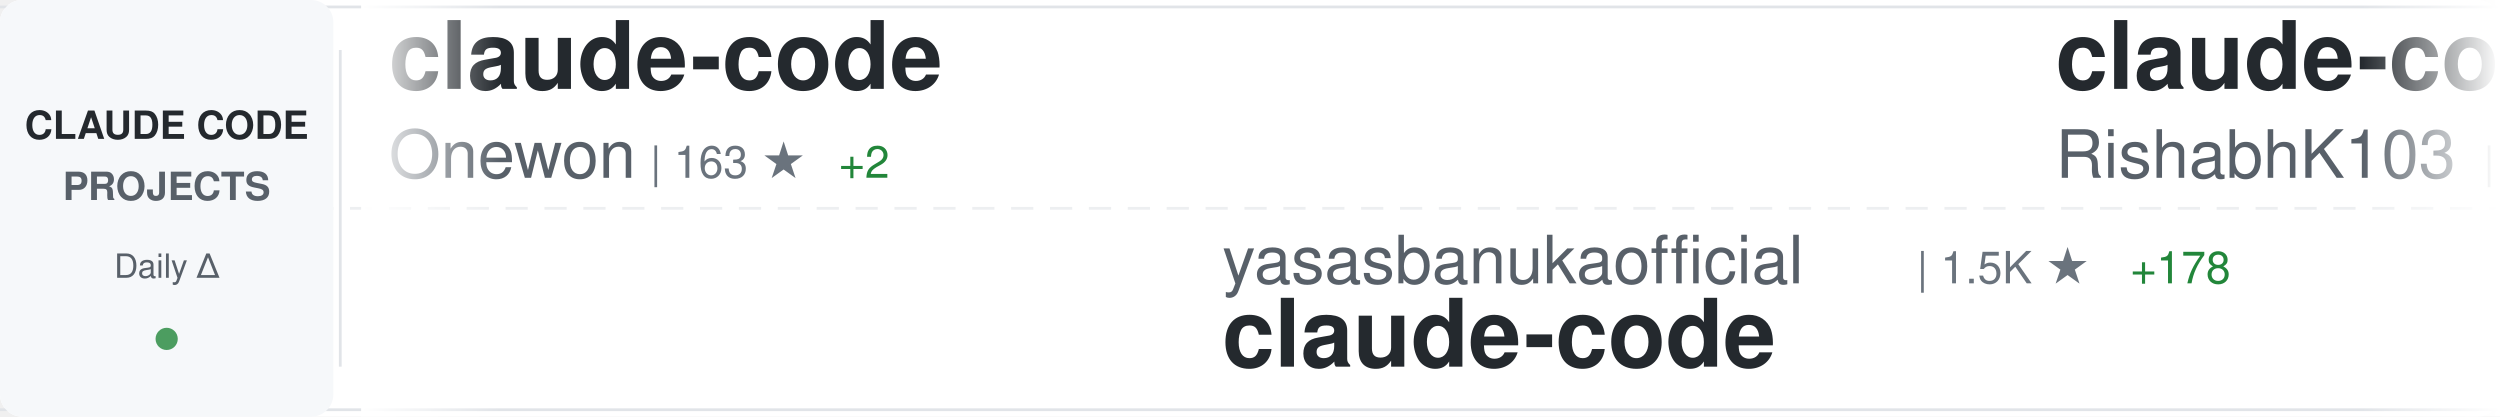
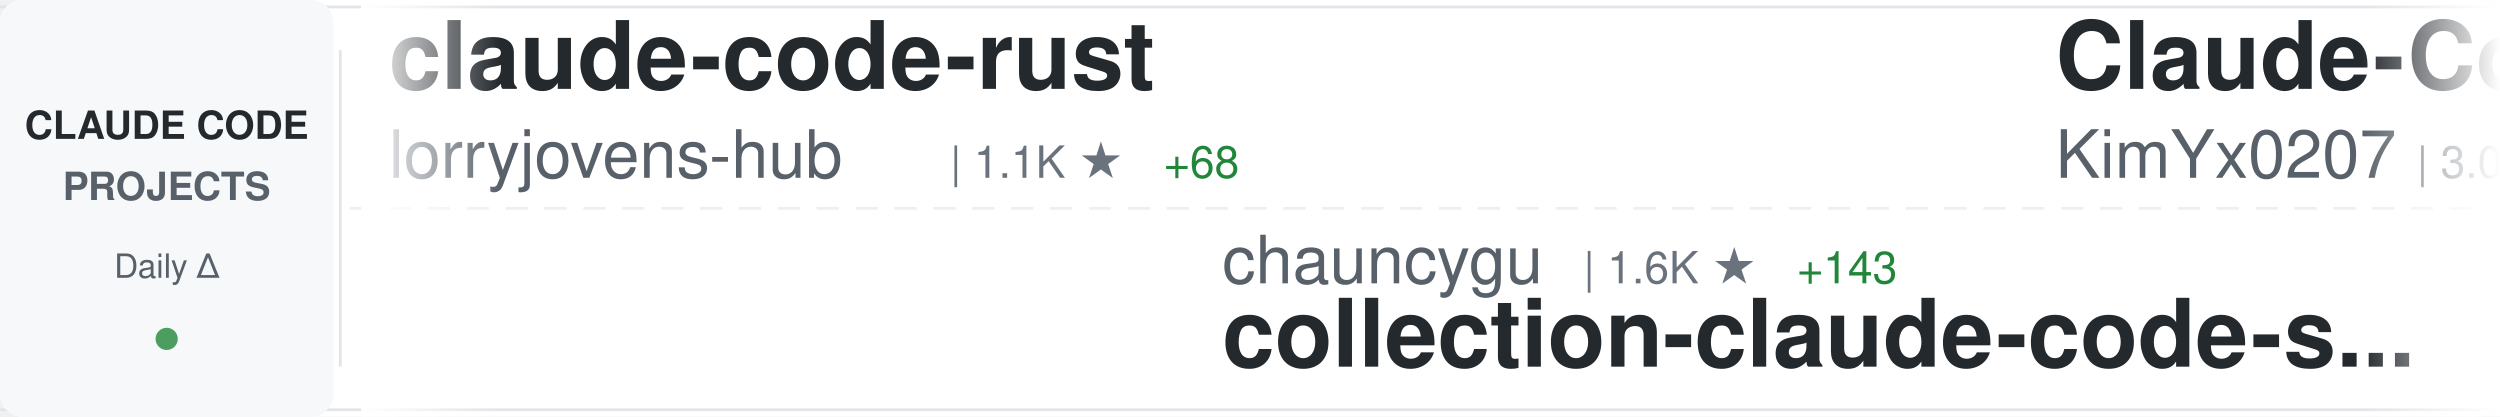
<svg xmlns="http://www.w3.org/2000/svg" width="900" height="150">
  <defs>
    <linearGradient id="awesomeLeftFade" x1="0%" y1="0%" x2="100%" y2="0%">
      <stop offset="0%" style="stop-color:#ffffff;stop-opacity:1" />
      <stop offset="100%" style="stop-color:#ffffff;stop-opacity:0" />
    </linearGradient>
    <linearGradient id="awesomeRightFade" x1="0%" y1="0%" x2="100%" y2="0%">
      <stop offset="0%" style="stop-color:#ffffff;stop-opacity:0" />
      <stop offset="100%" style="stop-color:#ffffff;stop-opacity:1" />
    </linearGradient>
  </defs>
  <rect width="900" height="150" fill="#ffffff" rx="8" />
  <rect x="0" y="2" width="900" height="1" fill="#e1e4e8" />
  <rect x="0" y="147" width="900" height="1" fill="#e1e4e8" />
  <line x1="0" y1="75" x2="900" y2="75" stroke="#e1e4e8" stroke-width="1" stroke-dasharray="8 6" opacity="0.6" />
  <rect x="0" y="0" width="120" height="150" fill="#f6f8fa" rx="8" />
  <text x="60" y="50" font-family="-apple-system, BlinkMacSystemFont, 'Segoe UI', Helvetica, Arial, sans-serif" font-size="14" font-weight="600" fill="#24292e" text-anchor="middle">CLAUDE CODE</text>
  <text x="60" y="72" font-family="-apple-system, BlinkMacSystemFont, 'Segoe UI', Helvetica, Arial, sans-serif" font-size="14" font-weight="600" fill="#586069" text-anchor="middle">PROJECTS</text>
  <text x="60" y="100" font-family="-apple-system, BlinkMacSystemFont, 'Segoe UI', Helvetica, Arial, sans-serif" font-size="12" font-weight="500" fill="#586069" text-anchor="middle">Daily Δ</text>
  <circle cx="60" cy="122" r="4" fill="#22863a" opacity="0.8" />
  <rect x="122" y="18" width="1" height="114" fill="#e1e4e8" />
  <clipPath id="awesomeTickerClip">
    <rect x="130" y="0" width="770" height="150" />
  </clipPath>
  <g clip-path="url(#awesomeTickerClip)">
    <g id="awesomeTickerItems">
      <animateTransform attributeName="transform" attributeType="XML" type="translate" from="0 0" to="-3000 0" dur="54s" repeatCount="indefinite" />
      <g transform="translate(0, 0)">
-         <text x="140" y="32" font-family="-apple-system, BlinkMacSystemFont, 'Segoe UI', Helvetica, Arial, sans-serif" font-size="34" font-weight="600" fill="#24292e">claude-code</text>
-         <text x="140" y="64" font-family="-apple-system, BlinkMacSystemFont, 'Segoe UI', Helvetica, Arial, sans-serif" font-size="24" font-weight="400" fill="#586069">Onewon</text>
-         <text x="234" y="64" font-family="-apple-system, BlinkMacSystemFont, 'Segoe UI', Helvetica, Arial, sans-serif" font-size="16" font-weight="500" fill="#6a737d">| 163 ★</text>
-         <text x="302" y="64" font-family="-apple-system, BlinkMacSystemFont, 'Segoe UI', Helvetica, Arial, sans-serif" font-size="16" font-weight="500" fill="#22863a"> +2</text>
+         <text x="140" y="32" font-family="-apple-system, BlinkMacSystemFont, 'Segoe UI', Helvetica, Arial, sans-serif" font-size="34" font-weight="600" fill="#24292e">claude-code-rust</text>
+         <text x="140" y="64" font-family="-apple-system, BlinkMacSystemFont, 'Segoe UI', Helvetica, Arial, sans-serif" font-size="24" font-weight="400" fill="#586069">lorryjovens-hub</text>
+         <text x="342" y="64" font-family="-apple-system, BlinkMacSystemFont, 'Segoe UI', Helvetica, Arial, sans-serif" font-size="16" font-weight="500" fill="#6a737d">| 1.1K ★</text>
+         <text x="419" y="64" font-family="-apple-system, BlinkMacSystemFont, 'Segoe UI', Helvetica, Arial, sans-serif" font-size="16" font-weight="500" fill="#22863a"> +68</text>
      </g>
      <g transform="translate(300, 0)">
-         <text x="140" y="102" font-family="-apple-system, BlinkMacSystemFont, 'Segoe UI', Helvetica, Arial, sans-serif" font-size="24" font-weight="400" fill="#586069">yasasbanukaofficial</text>
-         <text x="390" y="102" font-family="-apple-system, BlinkMacSystemFont, 'Segoe UI', Helvetica, Arial, sans-serif" font-size="16" font-weight="500" fill="#6a737d">| 1.5K ★</text>
-         <text x="467" y="102" font-family="-apple-system, BlinkMacSystemFont, 'Segoe UI', Helvetica, Arial, sans-serif" font-size="16" font-weight="500" fill="#22863a"> +178</text>
+         <text x="140" y="102" font-family="-apple-system, BlinkMacSystemFont, 'Segoe UI', Helvetica, Arial, sans-serif" font-size="24" font-weight="400" fill="#586069">chauncygu</text>
+         <text x="270" y="102" font-family="-apple-system, BlinkMacSystemFont, 'Segoe UI', Helvetica, Arial, sans-serif" font-size="16" font-weight="500" fill="#6a737d">| 1.6K ★</text>
+         <text x="347" y="102" font-family="-apple-system, BlinkMacSystemFont, 'Segoe UI', Helvetica, Arial, sans-serif" font-size="16" font-weight="500" fill="#22863a"> +143</text>
+         <text x="140" y="132" font-family="-apple-system, BlinkMacSystemFont, 'Segoe UI', Helvetica, Arial, sans-serif" font-size="34" font-weight="600" fill="#24292e">collection-claude-code-s...</text>
+       </g>
+       <g transform="translate(600, 0)">
+         <text x="140" y="32" font-family="-apple-system, BlinkMacSystemFont, 'Segoe UI', Helvetica, Arial, sans-serif" font-size="34" font-weight="600" fill="#24292e">Claude-Code-x-OpenClaw-G...</text>
+         <text x="140" y="64" font-family="-apple-system, BlinkMacSystemFont, 'Segoe UI', Helvetica, Arial, sans-serif" font-size="24" font-weight="400" fill="#586069">KimYx0207</text>
+         <text x="270" y="64" font-family="-apple-system, BlinkMacSystemFont, 'Segoe UI', Helvetica, Arial, sans-serif" font-size="16" font-weight="500" fill="#6a737d">| 3.0K ★</text>
+         <text x="347" y="64" font-family="-apple-system, BlinkMacSystemFont, 'Segoe UI', Helvetica, Arial, sans-serif" font-size="16" font-weight="500" fill="#22863a"> +23</text>
+       </g>
+       <g transform="translate(900, 0)">
+         <text x="140" y="102" font-family="-apple-system, BlinkMacSystemFont, 'Segoe UI', Helvetica, Arial, sans-serif" font-size="24" font-weight="400" fill="#586069">frankbria</text>
+         <text x="270" y="102" font-family="-apple-system, BlinkMacSystemFont, 'Segoe UI', Helvetica, Arial, sans-serif" font-size="16" font-weight="500" fill="#6a737d">| 8.5K ★</text>
+         <text x="347" y="102" font-family="-apple-system, BlinkMacSystemFont, 'Segoe UI', Helvetica, Arial, sans-serif" font-size="16" font-weight="500" fill="#22863a"> +61</text>
+         <text x="140" y="132" font-family="-apple-system, BlinkMacSystemFont, 'Segoe UI', Helvetica, Arial, sans-serif" font-size="34" font-weight="600" fill="#24292e">ralph-claude-code</text>
+       </g>
+       <g transform="translate(1200, 0)">
+         <text x="140" y="32" font-family="-apple-system, BlinkMacSystemFont, 'Segoe UI', Helvetica, Arial, sans-serif" font-size="34" font-weight="600" fill="#24292e">claude-code</text>
+         <text x="140" y="64" font-family="-apple-system, BlinkMacSystemFont, 'Segoe UI', Helvetica, Arial, sans-serif" font-size="24" font-weight="400" fill="#586069">yasasbanukaofficial</text>
+         <text x="390" y="64" font-family="-apple-system, BlinkMacSystemFont, 'Segoe UI', Helvetica, Arial, sans-serif" font-size="16" font-weight="500" fill="#6a737d">| 1.6K ★</text>
+         <text x="467" y="64" font-family="-apple-system, BlinkMacSystemFont, 'Segoe UI', Helvetica, Arial, sans-serif" font-size="16" font-weight="500" fill="#22863a"> +161</text>
+       </g>
+       <g transform="translate(1500, 0)">
+         <text x="140" y="102" font-family="-apple-system, BlinkMacSystemFont, 'Segoe UI', Helvetica, Arial, sans-serif" font-size="24" font-weight="400" fill="#586069">jarmuine</text>
+         <text x="258" y="102" font-family="-apple-system, BlinkMacSystemFont, 'Segoe UI', Helvetica, Arial, sans-serif" font-size="16" font-weight="500" fill="#6a737d">| 1.8K ★</text>
+         <text x="335" y="102" font-family="-apple-system, BlinkMacSystemFont, 'Segoe UI', Helvetica, Arial, sans-serif" font-size="16" font-weight="500" fill="#22863a"> +41</text>
        <text x="140" y="132" font-family="-apple-system, BlinkMacSystemFont, 'Segoe UI', Helvetica, Arial, sans-serif" font-size="34" font-weight="600" fill="#24292e">claude-code</text>
      </g>
-       <g transform="translate(600, 0)">
-         <text x="140" y="32" font-family="-apple-system, BlinkMacSystemFont, 'Segoe UI', Helvetica, Arial, sans-serif" font-size="34" font-weight="600" fill="#24292e">claude-code</text>
-         <text x="140" y="64" font-family="-apple-system, BlinkMacSystemFont, 'Segoe UI', Helvetica, Arial, sans-serif" font-size="24" font-weight="400" fill="#586069">RishabhK103</text>
-         <text x="294" y="64" font-family="-apple-system, BlinkMacSystemFont, 'Segoe UI', Helvetica, Arial, sans-serif" font-size="16" font-weight="500" fill="#6a737d">| 49 ★</text>
-         <text x="353" y="64" font-family="-apple-system, BlinkMacSystemFont, 'Segoe UI', Helvetica, Arial, sans-serif" font-size="16" font-weight="500" fill="#22863a"> +3</text>
-       </g>
-       <g transform="translate(900, 0)">
-         <text x="140" y="102" font-family="-apple-system, BlinkMacSystemFont, 'Segoe UI', Helvetica, Arial, sans-serif" font-size="24" font-weight="400" fill="#586069">huangserva</text>
-         <text x="282" y="102" font-family="-apple-system, BlinkMacSystemFont, 'Segoe UI', Helvetica, Arial, sans-serif" font-size="16" font-weight="500" fill="#6a737d">| 512 ★</text>
-         <text x="350" y="102" font-family="-apple-system, BlinkMacSystemFont, 'Segoe UI', Helvetica, Arial, sans-serif" font-size="16" font-weight="500" fill="#22863a"> +12</text>
-         <text x="140" y="132" font-family="-apple-system, BlinkMacSystemFont, 'Segoe UI', Helvetica, Arial, sans-serif" font-size="34" font-weight="600" fill="#24292e">claude-code-cli</text>
-       </g>
-       <g transform="translate(1200, 0)">
-         <text x="140" y="32" font-family="-apple-system, BlinkMacSystemFont, 'Segoe UI', Helvetica, Arial, sans-serif" font-size="34" font-weight="600" fill="#24292e">Open-ClaudeCode</text>
-         <text x="140" y="64" font-family="-apple-system, BlinkMacSystemFont, 'Segoe UI', Helvetica, Arial, sans-serif" font-size="24" font-weight="400" fill="#586069">LING71671</text>
-         <text x="270" y="64" font-family="-apple-system, BlinkMacSystemFont, 'Segoe UI', Helvetica, Arial, sans-serif" font-size="16" font-weight="500" fill="#6a737d">| 616 ★</text>
-         <text x="338" y="64" font-family="-apple-system, BlinkMacSystemFont, 'Segoe UI', Helvetica, Arial, sans-serif" font-size="16" font-weight="500" fill="#22863a"> +46</text>
-       </g>
-       <g transform="translate(1500, 0)">
-         <text x="140" y="102" font-family="-apple-system, BlinkMacSystemFont, 'Segoe UI', Helvetica, Arial, sans-serif" font-size="24" font-weight="400" fill="#586069">VoltAgent</text>
-         <text x="270" y="102" font-family="-apple-system, BlinkMacSystemFont, 'Segoe UI', Helvetica, Arial, sans-serif" font-size="16" font-weight="500" fill="#6a737d">| 16.3K ★</text>
-         <text x="356" y="102" font-family="-apple-system, BlinkMacSystemFont, 'Segoe UI', Helvetica, Arial, sans-serif" font-size="16" font-weight="500" fill="#22863a"> +84</text>
-         <text x="140" y="132" font-family="-apple-system, BlinkMacSystemFont, 'Segoe UI', Helvetica, Arial, sans-serif" font-size="34" font-weight="600" fill="#24292e">awesome-claude-code-suba...</text>
-       </g>
      <g transform="translate(1800, 0)">
-         <text x="140" y="32" font-family="-apple-system, BlinkMacSystemFont, 'Segoe UI', Helvetica, Arial, sans-serif" font-size="34" font-weight="600" fill="#24292e">claude-code</text>
-         <text x="140" y="64" font-family="-apple-system, BlinkMacSystemFont, 'Segoe UI', Helvetica, Arial, sans-serif" font-size="24" font-weight="400" fill="#586069">isboyjc</text>
-         <text x="246" y="64" font-family="-apple-system, BlinkMacSystemFont, 'Segoe UI', Helvetica, Arial, sans-serif" font-size="16" font-weight="500" fill="#6a737d">| 126 ★</text>
-         <text x="314" y="64" font-family="-apple-system, BlinkMacSystemFont, 'Segoe UI', Helvetica, Arial, sans-serif" font-size="16" font-weight="500" fill="#22863a"> +3</text>
+         <text x="140" y="32" font-family="-apple-system, BlinkMacSystemFont, 'Segoe UI', Helvetica, Arial, sans-serif" font-size="34" font-weight="600" fill="#24292e">Claude-Code-Source-Study</text>
+         <text x="140" y="64" font-family="-apple-system, BlinkMacSystemFont, 'Segoe UI', Helvetica, Arial, sans-serif" font-size="24" font-weight="400" fill="#586069">luyao618</text>
+         <text x="258" y="64" font-family="-apple-system, BlinkMacSystemFont, 'Segoe UI', Helvetica, Arial, sans-serif" font-size="16" font-weight="500" fill="#6a737d">| 919 ★</text>
+         <text x="326" y="64" font-family="-apple-system, BlinkMacSystemFont, 'Segoe UI', Helvetica, Arial, sans-serif" font-size="16" font-weight="500" fill="#22863a"> +46</text>
      </g>
      <g transform="translate(2100, 0)">
-         <text x="140" y="102" font-family="-apple-system, BlinkMacSystemFont, 'Segoe UI', Helvetica, Arial, sans-serif" font-size="24" font-weight="400" fill="#586069">https-deeplearning-ai</text>
-         <text x="414" y="102" font-family="-apple-system, BlinkMacSystemFont, 'Segoe UI', Helvetica, Arial, sans-serif" font-size="16" font-weight="500" fill="#6a737d">| 476 ★</text>
-         <text x="482" y="102" font-family="-apple-system, BlinkMacSystemFont, 'Segoe UI', Helvetica, Arial, sans-serif" font-size="16" font-weight="500" fill="#22863a"> +3</text>
-         <text x="140" y="132" font-family="-apple-system, BlinkMacSystemFont, 'Segoe UI', Helvetica, Arial, sans-serif" font-size="34" font-weight="600" fill="#24292e">sc-claude-code-files</text>
+         <text x="140" y="102" font-family="-apple-system, BlinkMacSystemFont, 'Segoe UI', Helvetica, Arial, sans-serif" font-size="24" font-weight="400" fill="#586069">guanshan</text>
+         <text x="258" y="102" font-family="-apple-system, BlinkMacSystemFont, 'Segoe UI', Helvetica, Arial, sans-serif" font-size="16" font-weight="500" fill="#6a737d">| 52 ★</text>
+         <text x="317" y="102" font-family="-apple-system, BlinkMacSystemFont, 'Segoe UI', Helvetica, Arial, sans-serif" font-size="16" font-weight="500" fill="#22863a"> +1</text>
+         <text x="140" y="132" font-family="-apple-system, BlinkMacSystemFont, 'Segoe UI', Helvetica, Arial, sans-serif" font-size="34" font-weight="600" fill="#24292e">ClaudeCode</text>
      </g>
      <g transform="translate(2400, 0)">
-         <text x="140" y="32" font-family="-apple-system, BlinkMacSystemFont, 'Segoe UI', Helvetica, Arial, sans-serif" font-size="34" font-weight="600" fill="#24292e">claude-code-source</text>
-         <text x="140" y="64" font-family="-apple-system, BlinkMacSystemFont, 'Segoe UI', Helvetica, Arial, sans-serif" font-size="24" font-weight="400" fill="#586069">hangsman</text>
-         <text x="258" y="64" font-family="-apple-system, BlinkMacSystemFont, 'Segoe UI', Helvetica, Arial, sans-serif" font-size="16" font-weight="500" fill="#6a737d">| 721 ★</text>
-         <text x="326" y="64" font-family="-apple-system, BlinkMacSystemFont, 'Segoe UI', Helvetica, Arial, sans-serif" font-size="16" font-weight="500" fill="#22863a"> +10</text>
+         <text x="140" y="32" font-family="-apple-system, BlinkMacSystemFont, 'Segoe UI', Helvetica, Arial, sans-serif" font-size="34" font-weight="600" fill="#24292e">claurst</text>
+         <text x="140" y="64" font-family="-apple-system, BlinkMacSystemFont, 'Segoe UI', Helvetica, Arial, sans-serif" font-size="24" font-weight="400" fill="#586069">Kuberwastaken</text>
+         <text x="318" y="64" font-family="-apple-system, BlinkMacSystemFont, 'Segoe UI', Helvetica, Arial, sans-serif" font-size="16" font-weight="500" fill="#6a737d">| 8.2K ★</text>
+         <text x="395" y="64" font-family="-apple-system, BlinkMacSystemFont, 'Segoe UI', Helvetica, Arial, sans-serif" font-size="16" font-weight="500" fill="#22863a"> +207</text>
      </g>
      <g transform="translate(2700, 0)">
-         <text x="140" y="102" font-family="-apple-system, BlinkMacSystemFont, 'Segoe UI', Helvetica, Arial, sans-serif" font-size="24" font-weight="400" fill="#586069">sickn33</text>
-         <text x="246" y="102" font-family="-apple-system, BlinkMacSystemFont, 'Segoe UI', Helvetica, Arial, sans-serif" font-size="16" font-weight="500" fill="#6a737d">| 30.8K ★</text>
-         <text x="332" y="102" font-family="-apple-system, BlinkMacSystemFont, 'Segoe UI', Helvetica, Arial, sans-serif" font-size="16" font-weight="500" fill="#22863a"> +255</text>
-         <text x="140" y="132" font-family="-apple-system, BlinkMacSystemFont, 'Segoe UI', Helvetica, Arial, sans-serif" font-size="34" font-weight="600" fill="#24292e">antigravity-awesome-skil...</text>
+         <text x="140" y="102" font-family="-apple-system, BlinkMacSystemFont, 'Segoe UI', Helvetica, Arial, sans-serif" font-size="24" font-weight="400" fill="#586069">OneRedOak</text>
+         <text x="270" y="102" font-family="-apple-system, BlinkMacSystemFont, 'Segoe UI', Helvetica, Arial, sans-serif" font-size="16" font-weight="500" fill="#6a737d">| 3.8K ★</text>
+         <text x="347" y="102" font-family="-apple-system, BlinkMacSystemFont, 'Segoe UI', Helvetica, Arial, sans-serif" font-size="16" font-weight="500" fill="#22863a"> +1</text>
+         <text x="140" y="132" font-family="-apple-system, BlinkMacSystemFont, 'Segoe UI', Helvetica, Arial, sans-serif" font-size="34" font-weight="600" fill="#24292e">claude-code-workflows</text>
      </g>
      <g transform="translate(3000, 0)">
-         <text x="140" y="32" font-family="-apple-system, BlinkMacSystemFont, 'Segoe UI', Helvetica, Arial, sans-serif" font-size="34" font-weight="600" fill="#24292e">claude-code</text>
-         <text x="140" y="64" font-family="-apple-system, BlinkMacSystemFont, 'Segoe UI', Helvetica, Arial, sans-serif" font-size="24" font-weight="400" fill="#586069">Onewon</text>
-         <text x="234" y="64" font-family="-apple-system, BlinkMacSystemFont, 'Segoe UI', Helvetica, Arial, sans-serif" font-size="16" font-weight="500" fill="#6a737d">| 163 ★</text>
-         <text x="302" y="64" font-family="-apple-system, BlinkMacSystemFont, 'Segoe UI', Helvetica, Arial, sans-serif" font-size="16" font-weight="500" fill="#22863a"> +2</text>
+         <text x="140" y="32" font-family="-apple-system, BlinkMacSystemFont, 'Segoe UI', Helvetica, Arial, sans-serif" font-size="34" font-weight="600" fill="#24292e">claude-code-rust</text>
+         <text x="140" y="64" font-family="-apple-system, BlinkMacSystemFont, 'Segoe UI', Helvetica, Arial, sans-serif" font-size="24" font-weight="400" fill="#586069">lorryjovens-hub</text>
+         <text x="342" y="64" font-family="-apple-system, BlinkMacSystemFont, 'Segoe UI', Helvetica, Arial, sans-serif" font-size="16" font-weight="500" fill="#6a737d">| 1.1K ★</text>
+         <text x="419" y="64" font-family="-apple-system, BlinkMacSystemFont, 'Segoe UI', Helvetica, Arial, sans-serif" font-size="16" font-weight="500" fill="#22863a"> +68</text>
      </g>
      <g transform="translate(3300, 0)">
-         <text x="140" y="102" font-family="-apple-system, BlinkMacSystemFont, 'Segoe UI', Helvetica, Arial, sans-serif" font-size="24" font-weight="400" fill="#586069">yasasbanukaofficial</text>
-         <text x="390" y="102" font-family="-apple-system, BlinkMacSystemFont, 'Segoe UI', Helvetica, Arial, sans-serif" font-size="16" font-weight="500" fill="#6a737d">| 1.5K ★</text>
-         <text x="467" y="102" font-family="-apple-system, BlinkMacSystemFont, 'Segoe UI', Helvetica, Arial, sans-serif" font-size="16" font-weight="500" fill="#22863a"> +178</text>
-         <text x="140" y="132" font-family="-apple-system, BlinkMacSystemFont, 'Segoe UI', Helvetica, Arial, sans-serif" font-size="34" font-weight="600" fill="#24292e">claude-code</text>
+         <text x="140" y="102" font-family="-apple-system, BlinkMacSystemFont, 'Segoe UI', Helvetica, Arial, sans-serif" font-size="24" font-weight="400" fill="#586069">chauncygu</text>
+         <text x="270" y="102" font-family="-apple-system, BlinkMacSystemFont, 'Segoe UI', Helvetica, Arial, sans-serif" font-size="16" font-weight="500" fill="#6a737d">| 1.6K ★</text>
+         <text x="347" y="102" font-family="-apple-system, BlinkMacSystemFont, 'Segoe UI', Helvetica, Arial, sans-serif" font-size="16" font-weight="500" fill="#22863a"> +143</text>
+         <text x="140" y="132" font-family="-apple-system, BlinkMacSystemFont, 'Segoe UI', Helvetica, Arial, sans-serif" font-size="34" font-weight="600" fill="#24292e">collection-claude-code-s...</text>
      </g>
      <g transform="translate(3600, 0)">
-         <text x="140" y="32" font-family="-apple-system, BlinkMacSystemFont, 'Segoe UI', Helvetica, Arial, sans-serif" font-size="34" font-weight="600" fill="#24292e">claude-code</text>
-         <text x="140" y="64" font-family="-apple-system, BlinkMacSystemFont, 'Segoe UI', Helvetica, Arial, sans-serif" font-size="24" font-weight="400" fill="#586069">RishabhK103</text>
-         <text x="294" y="64" font-family="-apple-system, BlinkMacSystemFont, 'Segoe UI', Helvetica, Arial, sans-serif" font-size="16" font-weight="500" fill="#6a737d">| 49 ★</text>
-         <text x="353" y="64" font-family="-apple-system, BlinkMacSystemFont, 'Segoe UI', Helvetica, Arial, sans-serif" font-size="16" font-weight="500" fill="#22863a"> +3</text>
+         <text x="140" y="32" font-family="-apple-system, BlinkMacSystemFont, 'Segoe UI', Helvetica, Arial, sans-serif" font-size="34" font-weight="600" fill="#24292e">Claude-Code-x-OpenClaw-G...</text>
+         <text x="140" y="64" font-family="-apple-system, BlinkMacSystemFont, 'Segoe UI', Helvetica, Arial, sans-serif" font-size="24" font-weight="400" fill="#586069">KimYx0207</text>
+         <text x="270" y="64" font-family="-apple-system, BlinkMacSystemFont, 'Segoe UI', Helvetica, Arial, sans-serif" font-size="16" font-weight="500" fill="#6a737d">| 3.0K ★</text>
+         <text x="347" y="64" font-family="-apple-system, BlinkMacSystemFont, 'Segoe UI', Helvetica, Arial, sans-serif" font-size="16" font-weight="500" fill="#22863a"> +23</text>
      </g>
      <g transform="translate(3900, 0)">
-         <text x="140" y="102" font-family="-apple-system, BlinkMacSystemFont, 'Segoe UI', Helvetica, Arial, sans-serif" font-size="24" font-weight="400" fill="#586069">huangserva</text>
-         <text x="282" y="102" font-family="-apple-system, BlinkMacSystemFont, 'Segoe UI', Helvetica, Arial, sans-serif" font-size="16" font-weight="500" fill="#6a737d">| 512 ★</text>
-         <text x="350" y="102" font-family="-apple-system, BlinkMacSystemFont, 'Segoe UI', Helvetica, Arial, sans-serif" font-size="16" font-weight="500" fill="#22863a"> +12</text>
-         <text x="140" y="132" font-family="-apple-system, BlinkMacSystemFont, 'Segoe UI', Helvetica, Arial, sans-serif" font-size="34" font-weight="600" fill="#24292e">claude-code-cli</text>
+         <text x="140" y="102" font-family="-apple-system, BlinkMacSystemFont, 'Segoe UI', Helvetica, Arial, sans-serif" font-size="24" font-weight="400" fill="#586069">frankbria</text>
+         <text x="270" y="102" font-family="-apple-system, BlinkMacSystemFont, 'Segoe UI', Helvetica, Arial, sans-serif" font-size="16" font-weight="500" fill="#6a737d">| 8.5K ★</text>
+         <text x="347" y="102" font-family="-apple-system, BlinkMacSystemFont, 'Segoe UI', Helvetica, Arial, sans-serif" font-size="16" font-weight="500" fill="#22863a"> +61</text>
+         <text x="140" y="132" font-family="-apple-system, BlinkMacSystemFont, 'Segoe UI', Helvetica, Arial, sans-serif" font-size="34" font-weight="600" fill="#24292e">ralph-claude-code</text>
      </g>
    </g>
  </g>
  <rect x="130" y="0" width="50" height="150" fill="url(#awesomeLeftFade)" />
  <rect x="850" y="0" width="50" height="150" fill="url(#awesomeRightFade)" />
</svg>
